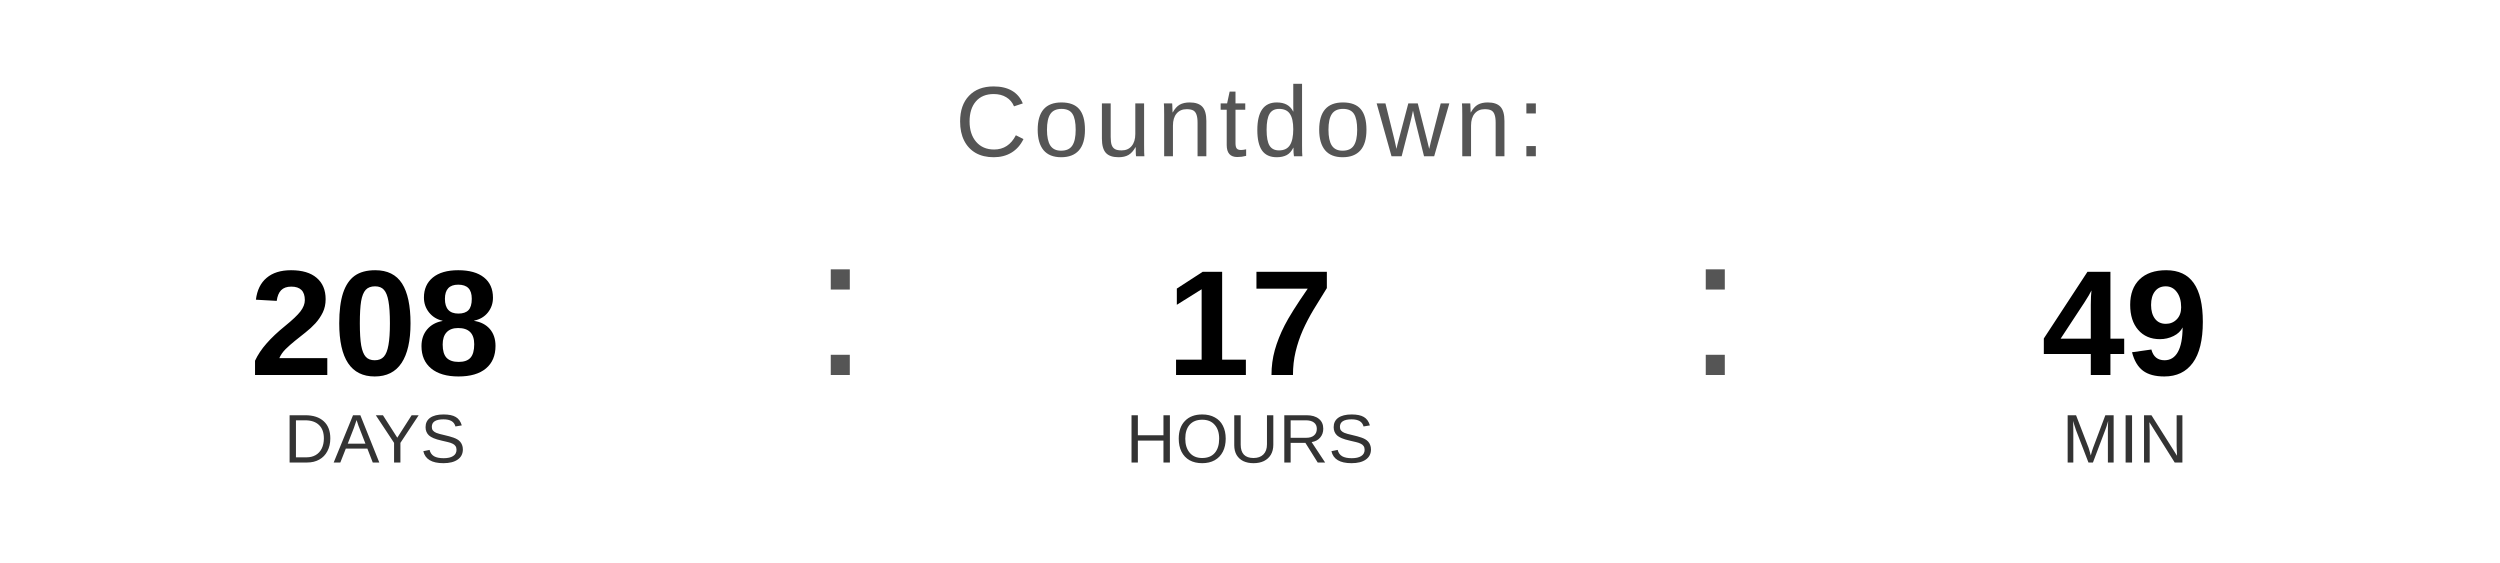
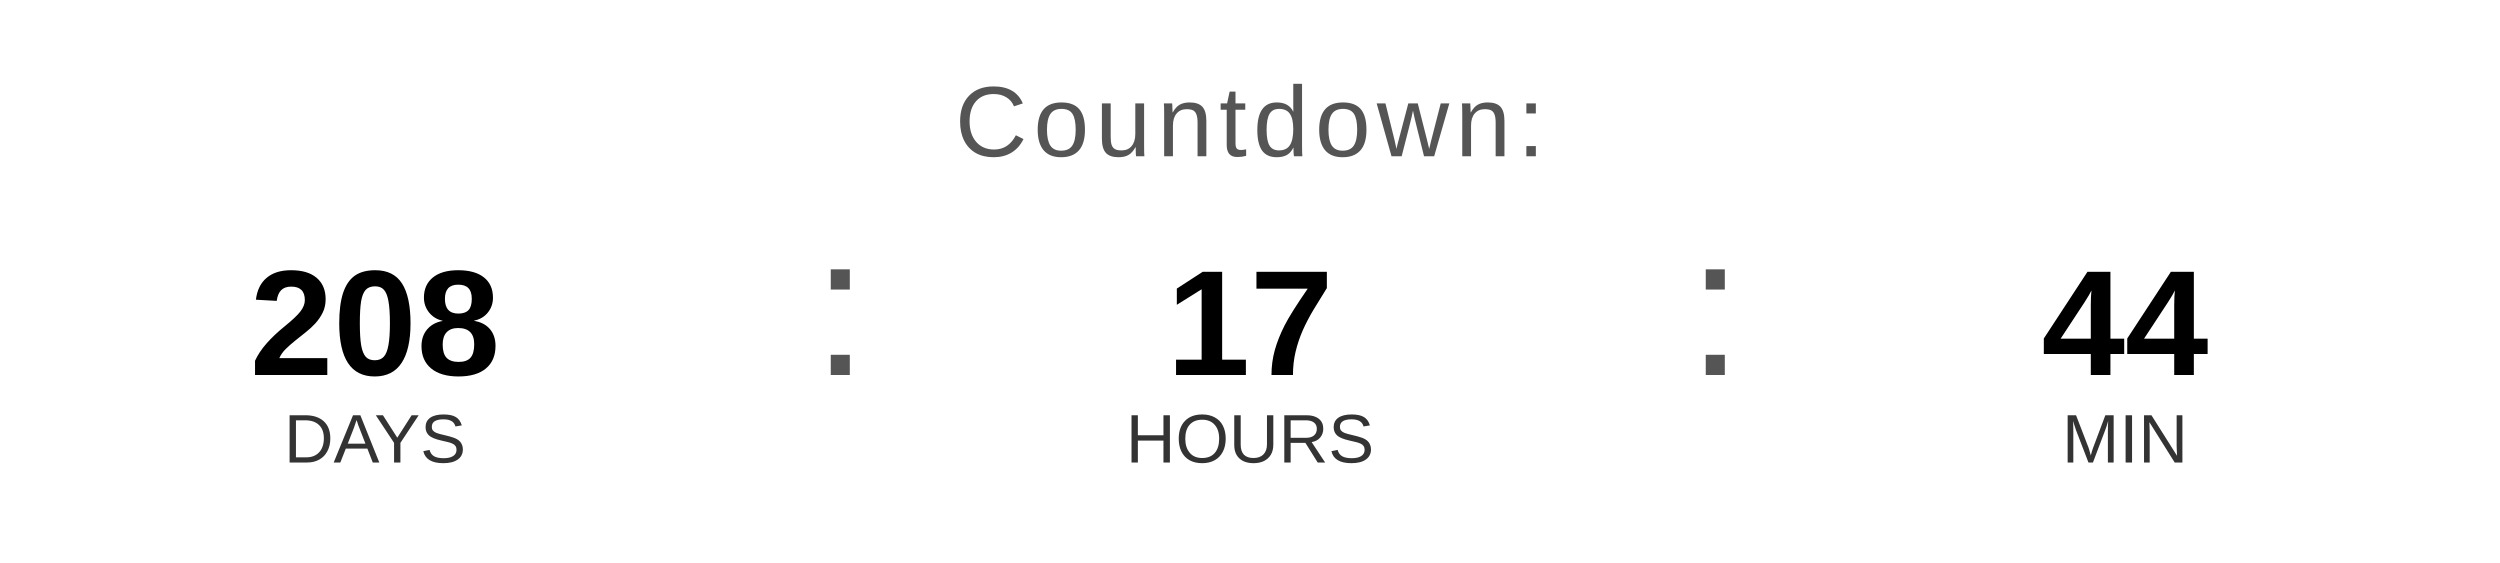
<svg xmlns="http://www.w3.org/2000/svg" width="400" height="90" viewBox="0 0 400 90">
  <text x="200" y="25" font-family="Arial, Helvetica, sans-serif" font-size="16" fill="#555555" text-anchor="middle" letter-spacing="1">
    Countdown:
  </text>
  <text x="60" y="60" font-family="Arial, Helvetica, sans-serif" font-size="24" font-weight="bold" fill="#000000" text-anchor="middle">208</text>
  <text x="60" y="74" font-family="Arial, Helvetica, sans-serif" font-size="11" fill="#333333" text-anchor="middle">DAYS</text>
  <text x="130" y="60" font-family="Arial, sans-serif" font-size="32" fill="#555555">:</text>
  <text x="200" y="60" font-family="Arial, Helvetica, sans-serif" font-size="24" font-weight="bold" fill="#000000" text-anchor="middle">17</text>
  <text x="200" y="74" font-family="Arial, Helvetica, sans-serif" font-size="11" fill="#333333" text-anchor="middle">HOURS</text>
  <text x="270" y="60" font-family="Arial, sans-serif" font-size="32" fill="#555555">:</text>
-   <text x="340" y="60" font-family="Arial, Helvetica, sans-serif" font-size="24" font-weight="bold" fill="#000000" text-anchor="middle">49</text>
+   <text x="340" y="60" font-family="Arial, Helvetica, sans-serif" font-size="24" font-weight="bold" fill="#000000" text-anchor="middle">44</text>
  <text x="340" y="74" font-family="Arial, Helvetica, sans-serif" font-size="11" fill="#333333" text-anchor="middle">MIN</text>
</svg>
